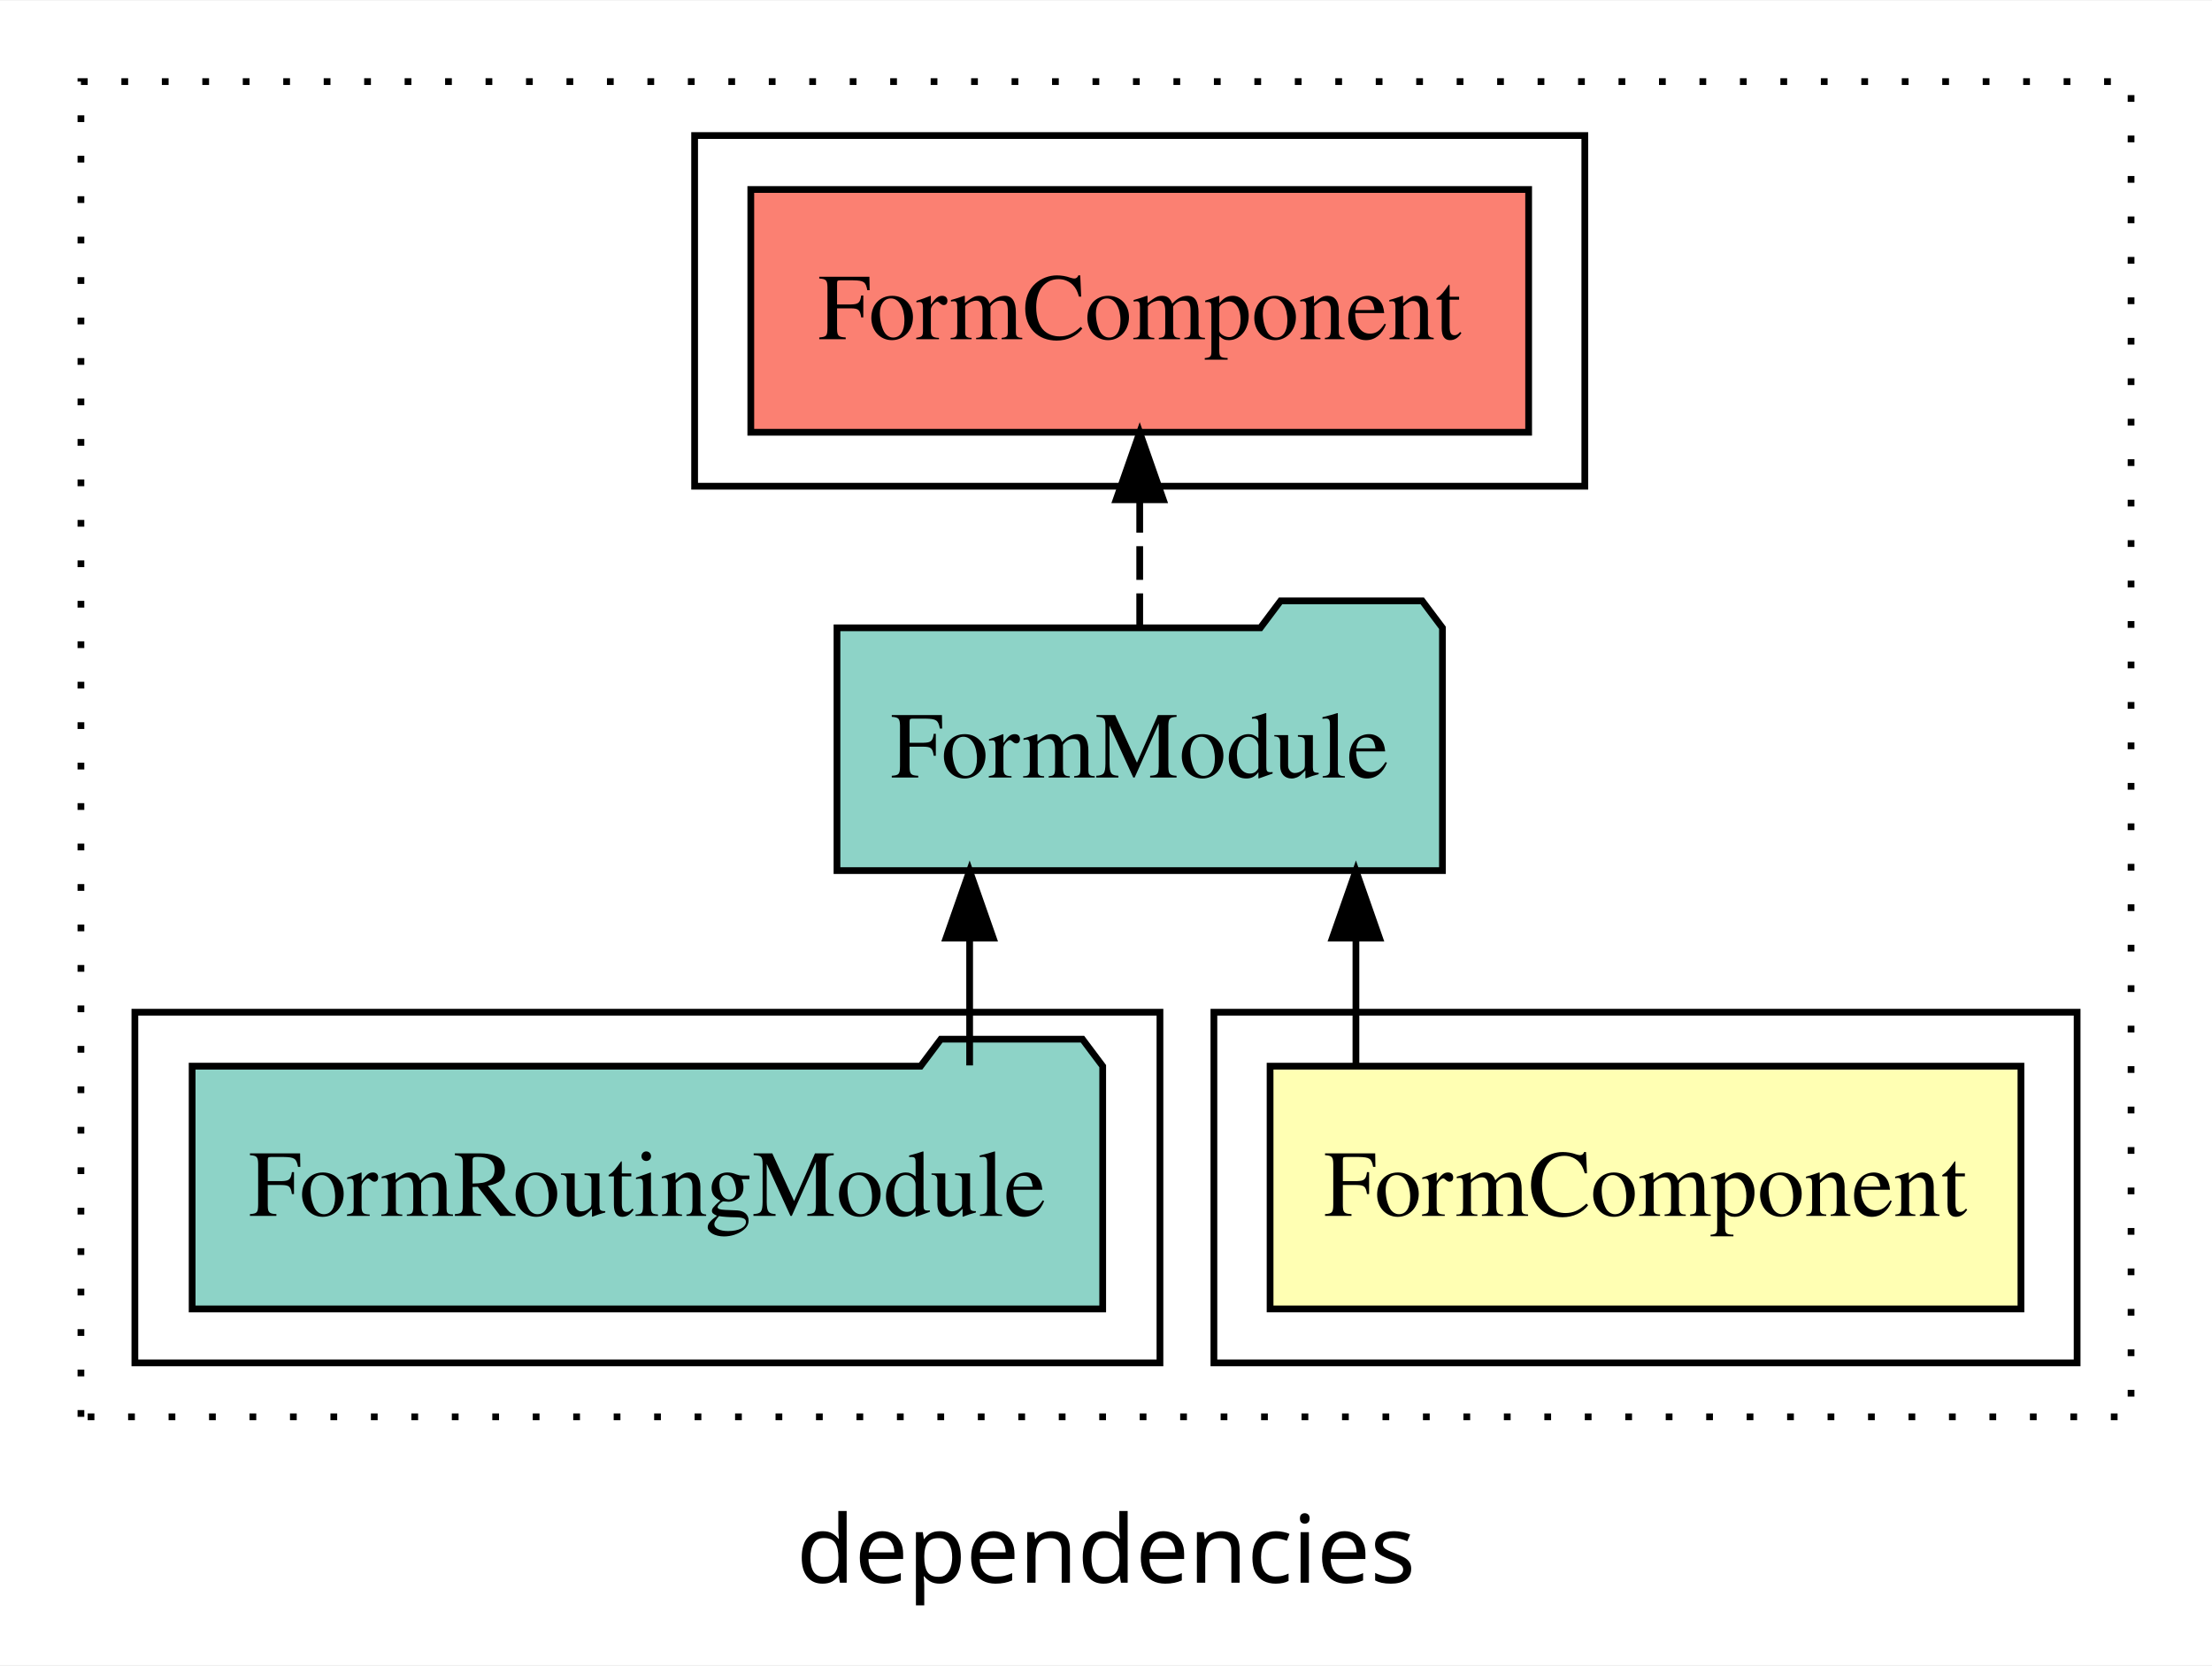
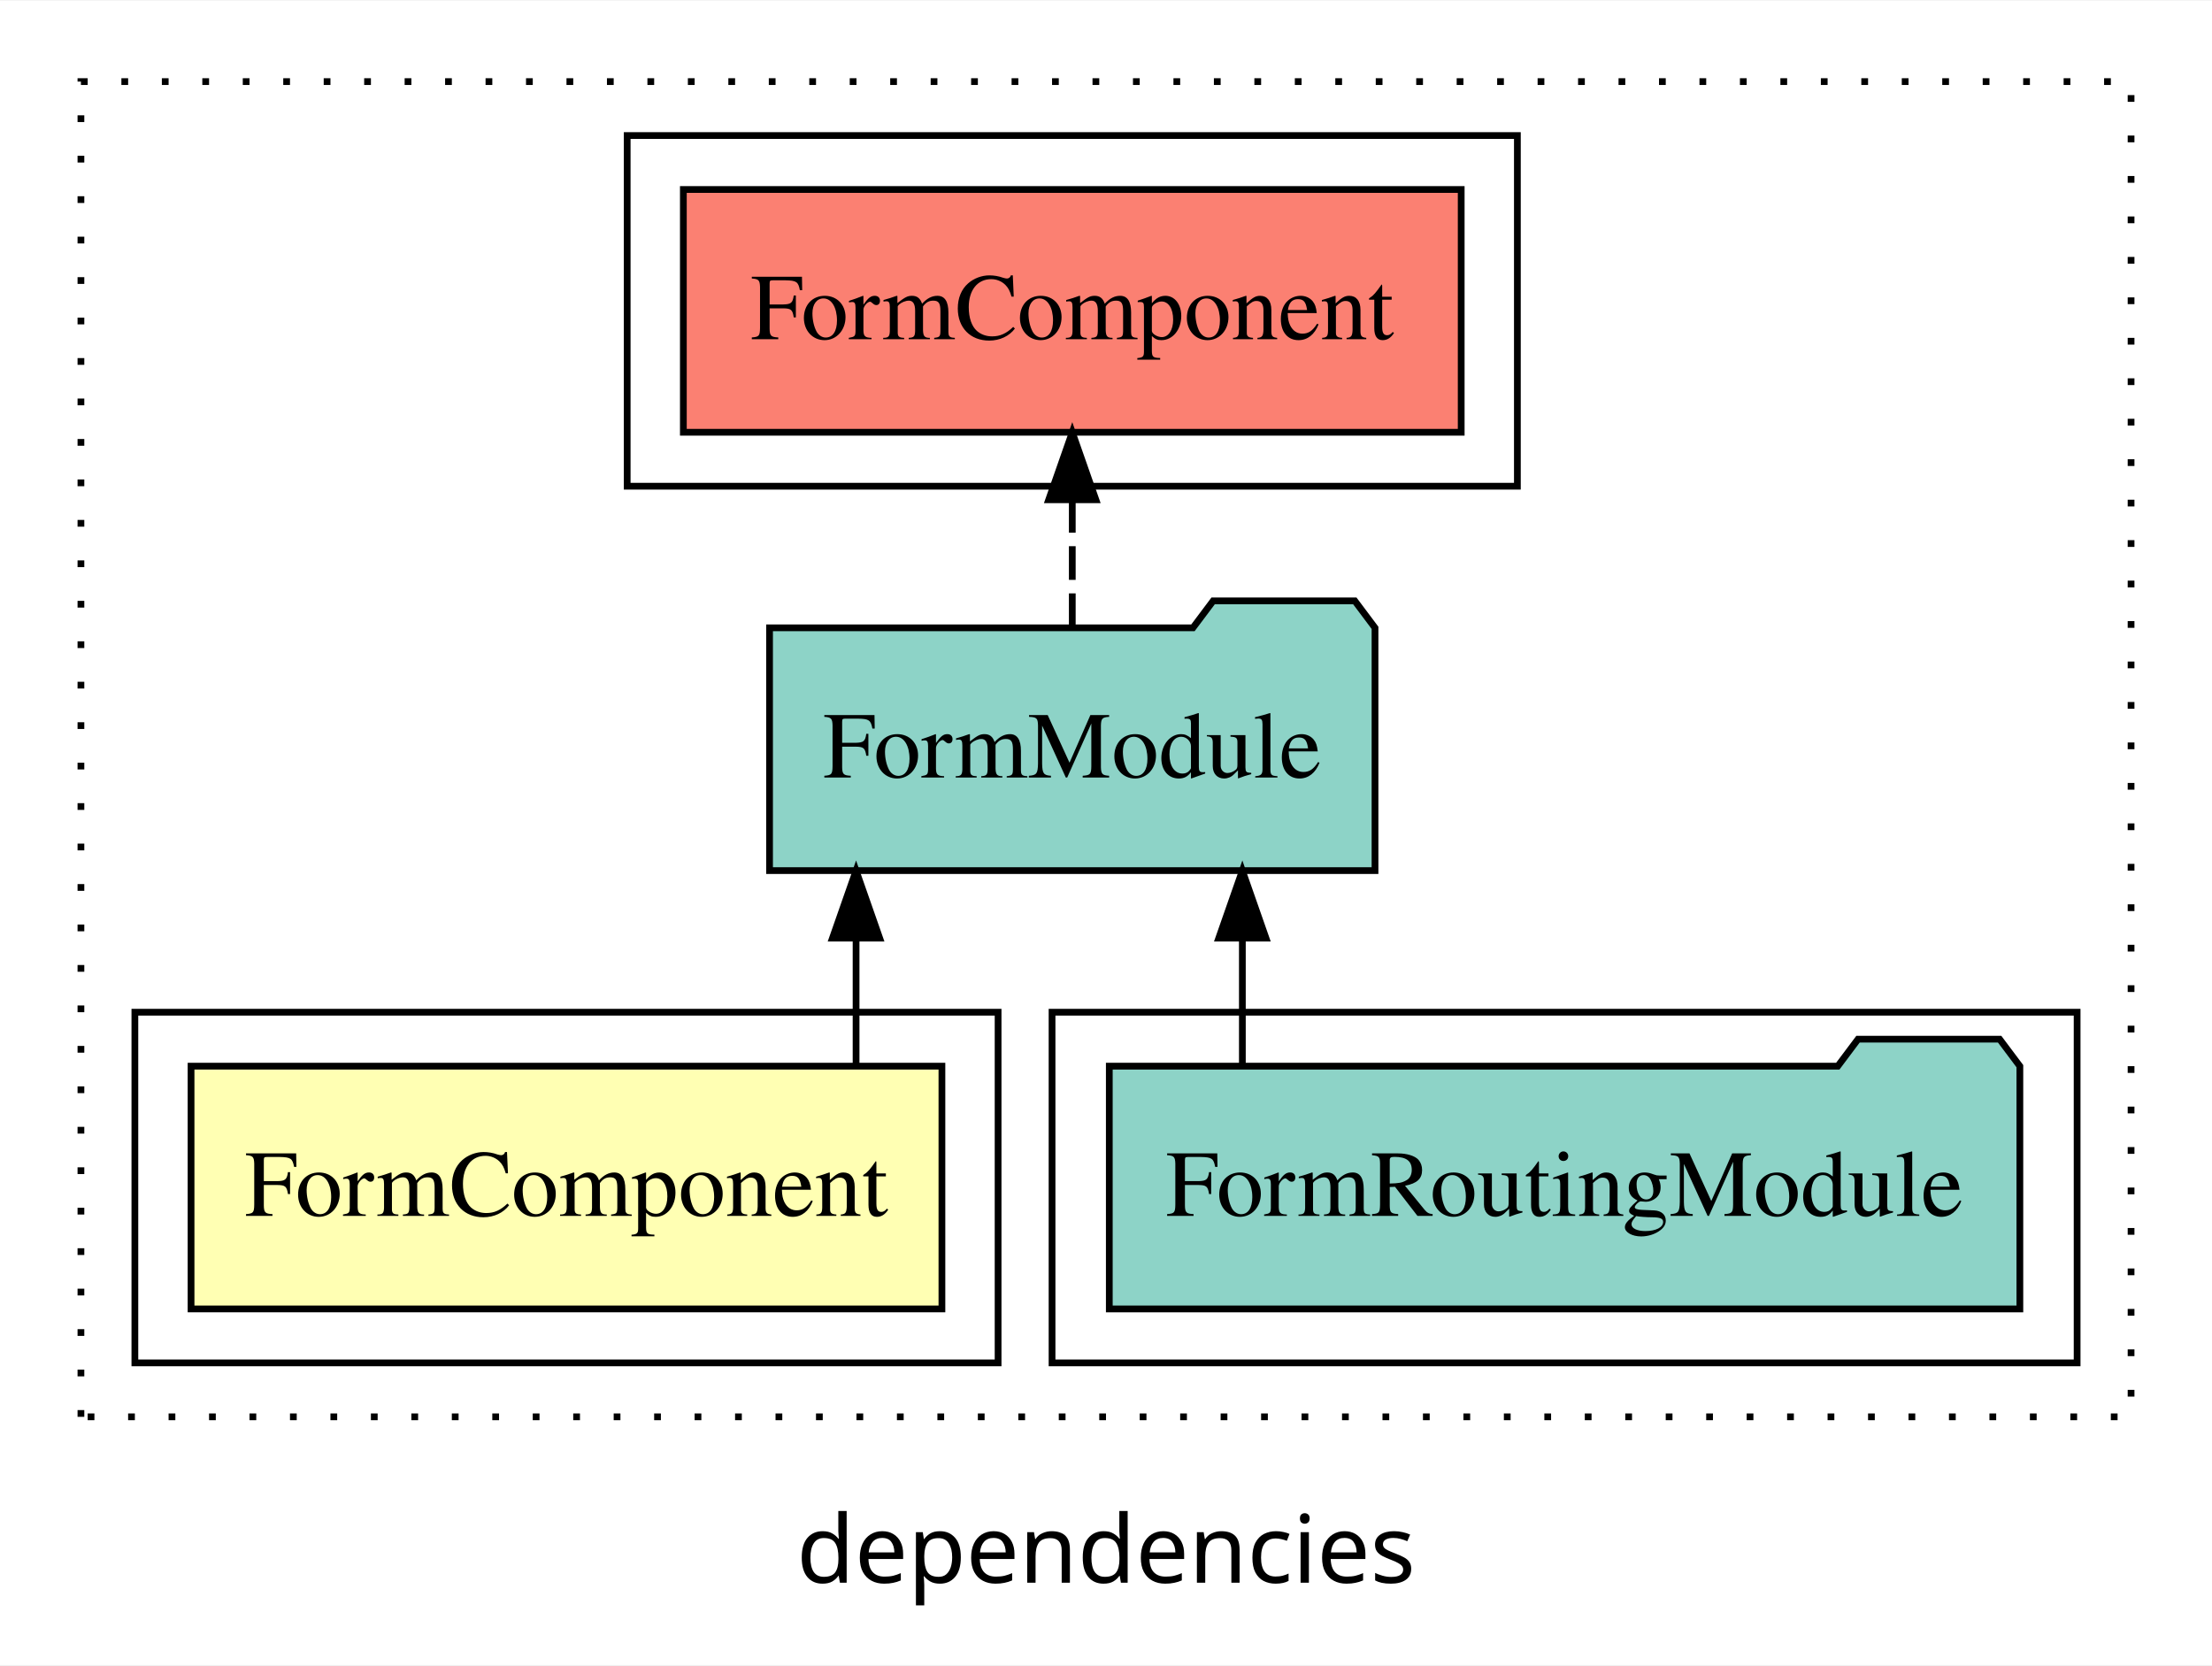
<svg xmlns="http://www.w3.org/2000/svg" width="328pt" height="247pt" viewBox="0.00 0.00 328.00 246.80">
  <g id="graph0" class="graph" transform="scale(1 1) rotate(0) translate(4 242.8)">
    <polygon fill="white" stroke="transparent" points="-4,4 -4,-242.8 324,-242.8 324,4 -4,4" />
    <text text-anchor="middle" x="160" y="-8.2" font-family="sans-serif" font-size="14.00">dependencies</text>
    <g id="clust1" class="cluster">
      <polygon fill="none" stroke="black" stroke-dasharray="1,5" points="8,-32.8 8,-230.8 312,-230.8 312,-32.8 8,-32.8" />
    </g>
-     <g id="clust2" class="cluster">
-       <polygon fill="none" stroke="black" points="176,-40.8 176,-92.8 304,-92.8 304,-40.8 176,-40.8" />
-     </g>
    <g id="clust4" class="cluster">
-       <polygon fill="none" stroke="black" points="16,-40.8 16,-92.8 168,-92.8 168,-40.8 16,-40.8" />
+       <polygon fill="none" stroke="black" points="152,-40.8 152,-92.8 304,-92.8 304,-40.8 152,-40.8" />
    </g>
    <g id="clust5" class="cluster">
-       <polygon fill="none" stroke="black" points="99,-170.8 99,-222.8 231,-222.8 231,-170.8 99,-170.8" />
+       <polygon fill="none" stroke="black" points="89,-170.8 89,-222.8 221,-222.8 221,-170.8 89,-170.8" />
+     </g>
+     <g id="clust2" class="cluster">
+       <polygon fill="none" stroke="black" points="16,-40.8 16,-92.8 144,-92.8 144,-40.8 16,-40.8" />
    </g>
    <g id="node1" class="node">
-       <polygon fill="#ffffb3" stroke="black" points="295.67,-84.8 184.33,-84.8 184.33,-48.8 295.67,-48.8 295.67,-84.8" />
-       <text text-anchor="middle" x="240" y="-62.6" font-family="Times,serif" font-size="14.00">FormComponent</text>
+       <polygon fill="#ffffb3" stroke="black" points="135.67,-84.8 24.33,-84.8 24.33,-48.8 135.67,-48.8 135.67,-84.8" />
+       <text text-anchor="middle" x="80" y="-62.6" font-family="Times,serif" font-size="14.00">FormComponent</text>
    </g>
    <g id="node2" class="node">
-       <polygon fill="#8dd3c7" stroke="black" points="209.89,-149.8 206.89,-153.8 185.89,-153.8 182.89,-149.8 120.11,-149.8 120.11,-113.8 209.89,-113.8 209.89,-149.8" />
-       <text text-anchor="middle" x="165" y="-127.6" font-family="Times,serif" font-size="14.00">FormModule</text>
+       <polygon fill="#8dd3c7" stroke="black" points="199.89,-149.8 196.89,-153.8 175.89,-153.8 172.89,-149.8 110.11,-149.8 110.11,-113.8 199.89,-113.8 199.89,-149.8" />
+       <text text-anchor="middle" x="155" y="-127.6" font-family="Times,serif" font-size="14.00">FormModule</text>
    </g>
    <g id="edge1" class="edge">
-       <path fill="none" stroke="black" d="M197.06,-84.91C197.06,-84.91 197.06,-103.79 197.06,-103.79" />
-       <polygon fill="black" stroke="black" points="193.56,-103.79 197.06,-113.79 200.56,-103.79 193.56,-103.79" />
+       <path fill="none" stroke="black" d="M122.94,-84.91C122.94,-84.91 122.94,-103.79 122.94,-103.79" />
+       <polygon fill="black" stroke="black" points="119.44,-103.79 122.94,-113.79 126.44,-103.79 119.44,-103.79" />
    </g>
    <g id="node4" class="node">
-       <polygon fill="#fb8072" stroke="black" points="222.67,-214.8 107.33,-214.8 107.33,-178.8 222.67,-178.8 222.67,-214.8" />
-       <text text-anchor="middle" x="165" y="-192.6" font-family="Times,serif" font-size="14.00">FormComponent </text>
+       <polygon fill="#fb8072" stroke="black" points="212.67,-214.8 97.33,-214.8 97.33,-178.8 212.67,-178.8 212.67,-214.8" />
+       <text text-anchor="middle" x="155" y="-192.6" font-family="Times,serif" font-size="14.00">FormComponent </text>
    </g>
    <g id="edge3" class="edge">
-       <path fill="none" stroke="black" stroke-dasharray="5,2" d="M165,-149.91C165,-149.91 165,-168.79 165,-168.79" />
-       <polygon fill="black" stroke="black" points="161.5,-168.79 165,-178.79 168.5,-168.79 161.5,-168.79" />
+       <path fill="none" stroke="black" stroke-dasharray="5,2" d="M155,-149.91C155,-149.91 155,-168.79 155,-168.79" />
+       <polygon fill="black" stroke="black" points="151.5,-168.79 155,-178.79 158.5,-168.79 151.5,-168.79" />
    </g>
    <g id="node3" class="node">
-       <polygon fill="#8dd3c7" stroke="black" points="159.51,-84.8 156.51,-88.8 135.51,-88.8 132.51,-84.8 24.49,-84.8 24.49,-48.8 159.51,-48.8 159.51,-84.8" />
-       <text text-anchor="middle" x="92" y="-62.6" font-family="Times,serif" font-size="14.00">FormRoutingModule</text>
+       <polygon fill="#8dd3c7" stroke="black" points="295.51,-84.8 292.51,-88.8 271.51,-88.8 268.51,-84.8 160.49,-84.8 160.49,-48.8 295.51,-48.8 295.51,-84.8" />
+       <text text-anchor="middle" x="228" y="-62.6" font-family="Times,serif" font-size="14.00">FormRoutingModule</text>
    </g>
    <g id="edge2" class="edge">
-       <path fill="none" stroke="black" d="M139.78,-84.91C139.78,-84.91 139.78,-103.79 139.78,-103.79" />
-       <polygon fill="black" stroke="black" points="136.28,-103.79 139.78,-113.79 143.28,-103.79 136.28,-103.79" />
+       <path fill="none" stroke="black" d="M180.22,-84.91C180.22,-84.91 180.22,-103.79 180.22,-103.79" />
+       <polygon fill="black" stroke="black" points="176.72,-103.79 180.22,-113.79 183.72,-103.79 176.72,-103.79" />
    </g>
  </g>
</svg>
